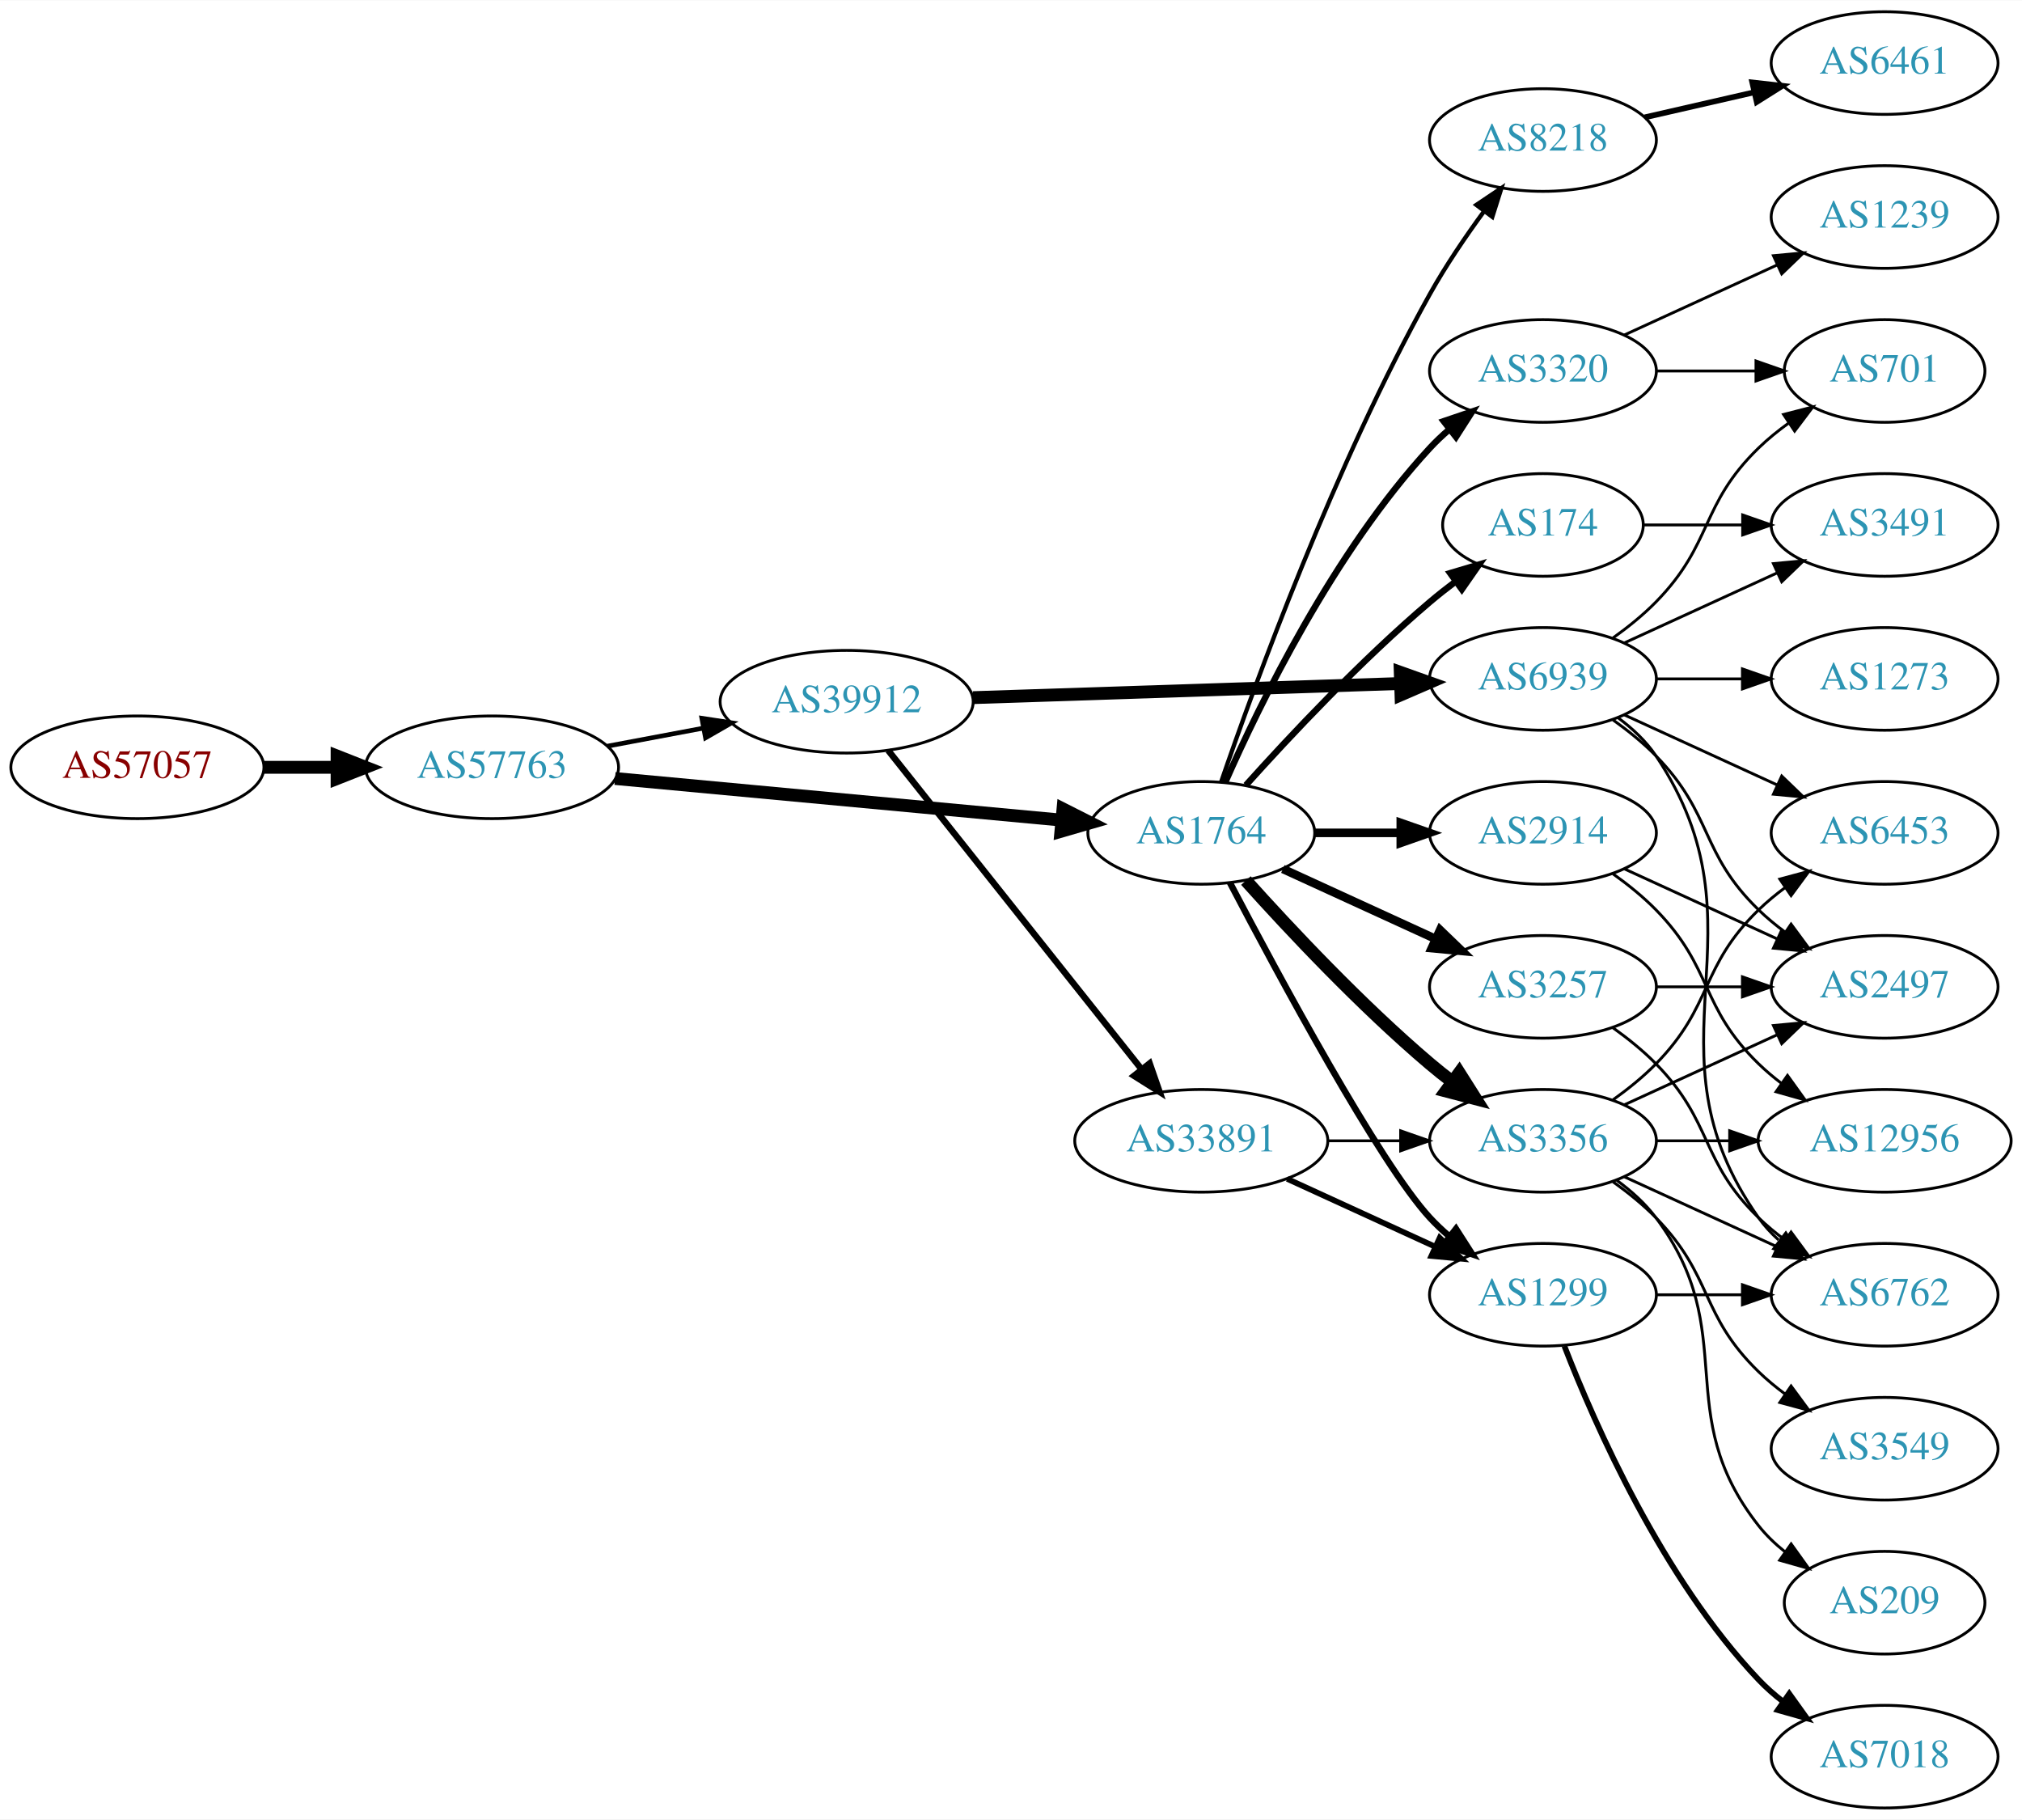
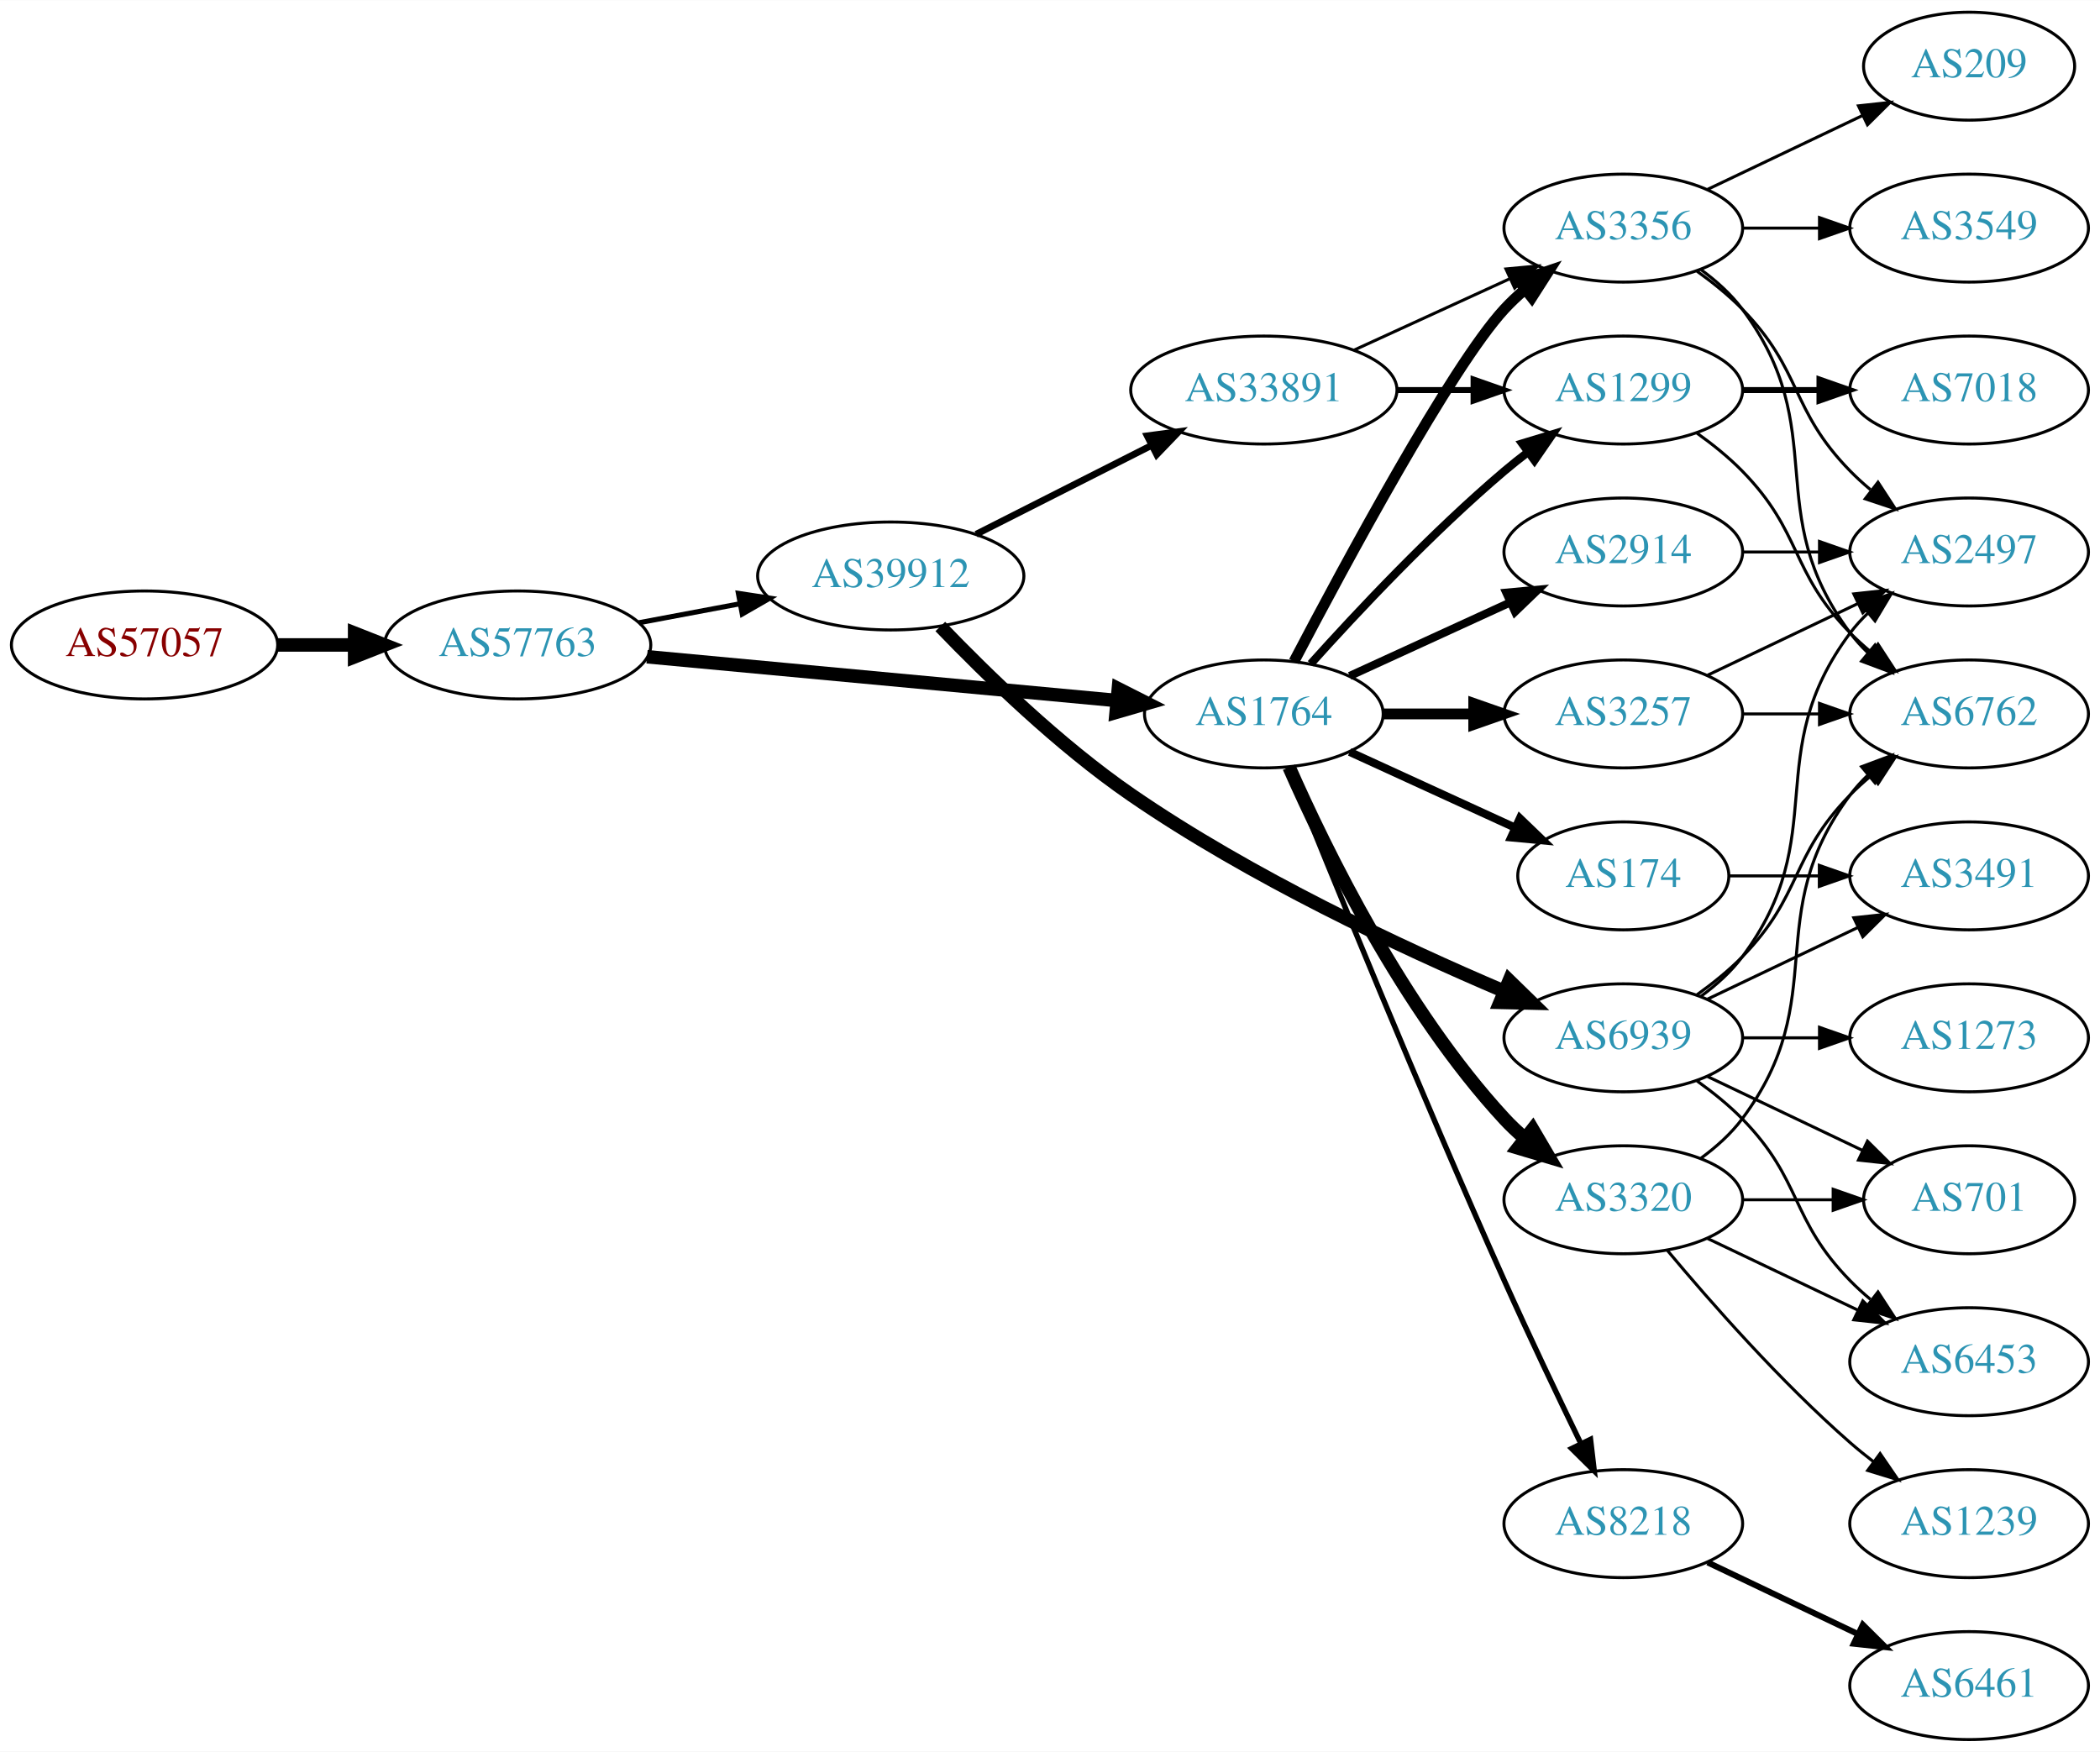
- <svg xmlns="http://www.w3.org/2000/svg" xmlns:xlink="http://www.w3.org/1999/xlink" width="709pt" height="638pt" viewBox="0.00 0.00 709.25 638.00">
-   <g id="graph0" class="graph" transform="scale(1 1) rotate(0) translate(4 634)">
-     <polygon fill="white" stroke="none" points="-4,4 -4,-634 705.254,-634 705.254,4 -4,4" />
+ <svg xmlns="http://www.w3.org/2000/svg" xmlns:xlink="http://www.w3.org/1999/xlink" width="700pt" height="584pt" viewBox="0.00 0.00 700.15 584.00">
+   <g id="graph0" class="graph" transform="scale(1 1) rotate(0) translate(4 580)">
+     <polygon fill="white" stroke="none" points="-4,4 -4,-580 696.155,-580 696.155,4 -4,4" />
    <g id="node1" class="node">
      <g id="a_node1">
        <a xlink:href="/asn/57057" xlink:title="AS57057 ~ AVALON Computersystem Ges.m.b.H. [AT]">
          <ellipse fill="#ffffff" stroke="black" cx="44.196" cy="-365" rx="44.393" ry="18" />
          <text text-anchor="middle" x="44.196" y="-361.3" font-family="Times,serif" font-size="14.00" fill="#880000">AS57057</text>
        </a>
      </g>
    </g>
    <g id="node2" class="node">
      <g id="a_node2">
        <a xlink:href="/asn/57763" xlink:title="AS57763 ~ SelfNet Internet Ges.m.b.H. [AT]">
          <ellipse fill="#ffffff" stroke="black" cx="168.588" cy="-365" rx="44.393" ry="18" />
          <text text-anchor="middle" x="168.588" y="-361.3" font-family="Times,serif" font-size="14.00" fill="#2c94b3">AS57763</text>
        </a>
      </g>
    </g>
    <g id="edge1" class="edge">
      <path fill="none" stroke="black" stroke-width="4.5" d="M88.692,-365C96.898,-365 105.569,-365 114.041,-365" />
      <polygon fill="black" stroke="black" stroke-width="4.5" points="114.233,-368.938 124.233,-365 114.233,-361.063 114.233,-368.938" />
    </g>
    <g id="node3" class="node">
      <g id="a_node3">
        <a xlink:href="/asn/1764" xlink:title="AS1764 ~ NEXTLAYER-AS [AT]">
          <ellipse fill="#ffffff" stroke="black" cx="417.373" cy="-342" rx="39.794" ry="18" />
          <text text-anchor="middle" x="417.373" y="-338.3" font-family="Times,serif" font-size="14.00" fill="#2c94b3">AS1764</text>
        </a>
      </g>
    </g>
    <g id="edge2" class="edge">
      <path fill="none" stroke="black" stroke-width="4.5" d="M211.732,-361.072C255.155,-357.025 322.745,-350.726 368.244,-346.486" />
      <polygon fill="black" stroke="black" stroke-width="4.5" points="368.861,-350.383 378.452,-345.534 368.13,-342.542 368.861,-350.383" />
    </g>
    <g id="node4" class="node">
      <g id="a_node4">
        <a xlink:href="/asn/39912" xlink:title="AS39912 ~ oja.at GmbH [AT]">
          <ellipse fill="#ffffff" stroke="black" cx="292.98" cy="-388" rx="44.393" ry="18" />
          <text text-anchor="middle" x="292.98" y="-384.3" font-family="Times,serif" font-size="14.00" fill="#2c94b3">AS39912</text>
        </a>
      </g>
    </g>
    <g id="edge3" class="edge">
-       <path fill="none" stroke="black" stroke-width="1.62" d="M208.988,-372.404C219.688,-374.415 231.411,-376.618 242.589,-378.718" />
-       <polygon fill="black" stroke="black" stroke-width="1.62" points="242.18,-382.203 252.655,-380.61 243.473,-375.323 242.18,-382.203" />
+       <path fill="none" stroke="black" stroke-width="1.688" d="M208.988,-372.404C219.688,-374.415 231.411,-376.618 242.589,-378.718" />
+       <polygon fill="black" stroke="black" stroke-width="1.688" points="242.18,-382.203 252.655,-380.61 243.473,-375.323 242.18,-382.203" />
    </g>
    <g id="node5" class="node">
      <g id="a_node5">
-         <a xlink:href="/asn/1299" xlink:title="AS1299 ~ Telia Carrier [EU]">
-           <ellipse fill="#ffffff" stroke="black" cx="537.215" cy="-180" rx="39.794" ry="18" />
-           <text text-anchor="middle" x="537.215" y="-176.3" font-family="Times,serif" font-size="14.00" fill="#2c94b3">AS1299</text>
+         <a xlink:href="/asn/174" xlink:title="AS174 ~ Cogent Communications [US]">
+           <ellipse fill="#ffffff" stroke="black" cx="537.215" cy="-288" rx="35.194" ry="18" />
+           <text text-anchor="middle" x="537.215" y="-284.3" font-family="Times,serif" font-size="14.00" fill="#2c94b3">AS174</text>
        </a>
      </g>
    </g>
    <g id="edge4" class="edge">
-       <path fill="none" stroke="black" stroke-width="2.25" d="M427.428,-324.499C444.171,-292.518 479.869,-226.162 497.569,-207 499.599,-204.802 501.838,-202.681 504.184,-200.66" />
-       <polygon fill="black" stroke="black" stroke-width="2.25" points="506.711,-203.126 512.428,-194.206 502.396,-197.614 506.711,-203.126" />
+       <path fill="none" stroke="black" stroke-width="2.7" d="M446.001,-329.339C462.418,-321.817 483.399,-312.202 500.996,-304.139" />
+       <polygon fill="black" stroke="black" stroke-width="2.7" points="502.74,-307.189 510.373,-299.842 499.824,-300.826 502.74,-307.189" />
    </g>
    <g id="node6" class="node">
      <g id="a_node6">
-         <a xlink:href="/asn/3257" xlink:title="AS3257 ~ GTT [DE]">
-           <ellipse fill="#ffffff" stroke="black" cx="537.215" cy="-288" rx="39.794" ry="18" />
-           <text text-anchor="middle" x="537.215" y="-284.3" font-family="Times,serif" font-size="14.00" fill="#2c94b3">AS3257</text>
+         <a xlink:href="/asn/1299" xlink:title="AS1299 ~ Telia Carrier [EU]">
+           <ellipse fill="#ffffff" stroke="black" cx="537.215" cy="-450" rx="39.794" ry="18" />
+           <text text-anchor="middle" x="537.215" y="-446.3" font-family="Times,serif" font-size="14.00" fill="#2c94b3">AS1299</text>
        </a>
      </g>
    </g>
    <g id="edge5" class="edge">
-       <path fill="none" stroke="black" stroke-width="3" d="M446.001,-329.339C461.958,-322.027 482.229,-312.739 499.512,-304.819" />
-       <polygon fill="black" stroke="black" stroke-width="3" points="501.126,-307.929 508.759,-300.581 498.21,-301.565 501.126,-307.929" />
+       <path fill="none" stroke="black" stroke-width="2.7" d="M433.019,-358.725C448.319,-375.765 473.417,-402.523 497.569,-423 500.066,-425.117 502.726,-427.232 505.438,-429.293" />
+       <polygon fill="black" stroke="black" stroke-width="2.7" points="503.474,-432.194 513.614,-435.266 507.604,-426.541 503.474,-432.194" />
    </g>
    <g id="node7" class="node">
      <g id="a_node7">
-         <a xlink:href="/asn/2914" xlink:title="AS2914 ~ NTT America, Inc. [US]">
-           <ellipse fill="#ffffff" stroke="black" cx="537.215" cy="-342" rx="39.794" ry="18" />
-           <text text-anchor="middle" x="537.215" y="-338.3" font-family="Times,serif" font-size="14.00" fill="#2c94b3">AS2914</text>
+         <a xlink:href="/asn/3356" xlink:title="AS3356 ~ Level 3 Parent, LLC [US]">
+           <ellipse fill="#ffffff" stroke="black" cx="537.215" cy="-504" rx="39.794" ry="18" />
+           <text text-anchor="middle" x="537.215" y="-500.3" font-family="Times,serif" font-size="14.00" fill="#2c94b3">AS3356</text>
        </a>
      </g>
    </g>
    <g id="edge6" class="edge">
-       <path fill="none" stroke="black" stroke-width="3" d="M457.285,-342C466.839,-342 477.188,-342 487.151,-342" />
-       <polygon fill="black" stroke="black" stroke-width="3" points="487.343,-345.5 497.343,-342 487.343,-338.5 487.343,-345.5" />
+       <path fill="none" stroke="black" stroke-width="3.6" d="M427.428,-359.501C444.171,-391.482 479.869,-457.838 497.569,-477 499.599,-479.198 501.838,-481.319 504.184,-483.34" />
+       <polygon fill="black" stroke="black" stroke-width="3.6" points="502.396,-486.386 512.428,-489.794 506.711,-480.874 502.396,-486.386" />
    </g>
    <g id="node8" class="node">
      <g id="a_node8">
-         <a xlink:href="/asn/3356" xlink:title="AS3356 ~ Level 3 Parent, LLC [US]">
-           <ellipse fill="#ffffff" stroke="black" cx="537.215" cy="-234" rx="39.794" ry="18" />
-           <text text-anchor="middle" x="537.215" y="-230.3" font-family="Times,serif" font-size="14.00" fill="#2c94b3">AS3356</text>
+         <a xlink:href="/asn/3320" xlink:title="AS3320 ~ DTAG [DE]">
+           <ellipse fill="#ffffff" stroke="black" cx="537.215" cy="-180" rx="39.794" ry="18" />
+           <text text-anchor="middle" x="537.215" y="-176.3" font-family="Times,serif" font-size="14.00" fill="#2c94b3">AS3320</text>
        </a>
      </g>
    </g>
    <g id="edge7" class="edge">
-       <path fill="none" stroke="black" stroke-width="4.5" d="M433.019,-325.275C448.319,-308.235 473.417,-281.477 497.569,-261 500.066,-258.883 502.726,-256.768 505.438,-254.707" />
-       <polygon fill="black" stroke="black" stroke-width="4.5" points="507.862,-257.812 513.614,-248.734 503.216,-251.453 507.862,-257.812" />
+       <path fill="none" stroke="black" stroke-width="4.5" d="M425.788,-324.239C437.857,-296.817 463.828,-243.527 497.569,-207 499.599,-204.802 501.838,-202.681 504.184,-200.66" />
+       <polygon fill="black" stroke="black" stroke-width="4.5" points="506.981,-203.471 512.428,-194.206 502.127,-197.27 506.981,-203.471" />
    </g>
    <g id="node9" class="node">
      <g id="a_node9">
-         <a xlink:href="/asn/3320" xlink:title="AS3320 ~ DTAG [DE]">
-           <ellipse fill="#ffffff" stroke="black" cx="537.215" cy="-504" rx="39.794" ry="18" />
-           <text text-anchor="middle" x="537.215" y="-500.3" font-family="Times,serif" font-size="14.00" fill="#2c94b3">AS3320</text>
+         <a xlink:href="/asn/3257" xlink:title="AS3257 ~ GTT [DE]">
+           <ellipse fill="#ffffff" stroke="black" cx="537.215" cy="-342" rx="39.794" ry="18" />
+           <text text-anchor="middle" x="537.215" y="-338.3" font-family="Times,serif" font-size="14.00" fill="#2c94b3">AS3257</text>
        </a>
      </g>
    </g>
    <g id="edge8" class="edge">
-       <path fill="none" stroke="black" stroke-width="2.25" d="M425.788,-359.761C437.857,-387.183 463.828,-440.473 497.569,-477 499.599,-479.198 501.838,-481.319 504.184,-483.34" />
-       <polygon fill="black" stroke="black" stroke-width="2.25" points="502.396,-486.386 512.428,-489.794 506.711,-480.874 502.396,-486.386" />
+       <path fill="none" stroke="black" stroke-width="3.6" d="M457.285,-342C466.839,-342 477.188,-342 487.151,-342" />
+       <polygon fill="black" stroke="black" stroke-width="3.6" points="487.343,-345.5 497.343,-342 487.343,-338.5 487.343,-345.5" />
    </g>
    <g id="node10" class="node">
      <g id="a_node10">
        <a xlink:href="/asn/8218" xlink:title="AS8218 ~ legacy Neotelecoms [FR]">
-           <ellipse fill="#ffffff" stroke="black" cx="537.215" cy="-585" rx="39.794" ry="18" />
-           <text text-anchor="middle" x="537.215" y="-581.3" font-family="Times,serif" font-size="14.00" fill="#2c94b3">AS8218</text>
+           <ellipse fill="#ffffff" stroke="black" cx="537.215" cy="-72" rx="39.794" ry="18" />
+           <text text-anchor="middle" x="537.215" y="-68.3" font-family="Times,serif" font-size="14.00" fill="#2c94b3">AS8218</text>
        </a>
      </g>
    </g>
    <g id="edge9" class="edge">
-       <path fill="none" stroke="black" stroke-width="1.5" d="M424.322,-359.811C436.088,-394.066 464.11,-471.041 497.569,-531 503.103,-540.918 510.101,-551.199 516.617,-560.096" />
-       <polygon fill="black" stroke="black" stroke-width="1.5" points="513.852,-562.244 522.652,-568.144 519.453,-558.044 513.852,-562.244" />
+       <path fill="none" stroke="black" stroke-width="1.8" d="M425.513,-324.158C439.064,-290.484 469.654,-215.343 497.569,-153 505.742,-134.746 515.435,-114.434 523.069,-98.716" />
+       <polygon fill="black" stroke="black" stroke-width="1.8" points="526.285,-100.105 527.524,-89.583 519.994,-97.036 526.285,-100.105" />
    </g>
    <g id="node11" class="node">
      <g id="a_node11">
-         <a xlink:href="/asn/174" xlink:title="AS174 ~ Cogent Communications [US]">
-           <ellipse fill="#ffffff" stroke="black" cx="537.215" cy="-450" rx="35.194" ry="18" />
-           <text text-anchor="middle" x="537.215" y="-446.3" font-family="Times,serif" font-size="14.00" fill="#2c94b3">AS174</text>
+         <a xlink:href="/asn/2914" xlink:title="AS2914 ~ NTT America, Inc. [US]">
+           <ellipse fill="#ffffff" stroke="black" cx="537.215" cy="-396" rx="39.794" ry="18" />
+           <text text-anchor="middle" x="537.215" y="-392.3" font-family="Times,serif" font-size="14.00" fill="#2c94b3">AS2914</text>
        </a>
      </g>
    </g>
    <g id="edge10" class="edge">
-       <path fill="none" stroke="black" stroke-width="2.25" d="M433.019,-358.725C448.319,-375.765 473.417,-402.523 497.569,-423 500.421,-425.418 503.486,-427.833 506.597,-430.169" />
-       <polygon fill="black" stroke="black" stroke-width="2.25" points="504.67,-433.095 514.825,-436.116 508.77,-427.422 504.67,-433.095" />
+       <path fill="none" stroke="black" stroke-width="2.7" d="M446.001,-354.661C461.958,-361.973 482.229,-371.261 499.512,-379.181" />
+       <polygon fill="black" stroke="black" stroke-width="2.7" points="498.21,-382.435 508.759,-383.419 501.126,-376.071 498.21,-382.435" />
+     </g>
+     <g id="node22" class="node">
+       <g id="a_node22">
+         <a xlink:href="/asn/6939" xlink:title="AS6939 ~ Hurricane Electric LLC [US]">
+           <ellipse fill="#ffffff" stroke="black" cx="537.215" cy="-234" rx="39.794" ry="18" />
+           <text text-anchor="middle" x="537.215" y="-230.3" font-family="Times,serif" font-size="14.00" fill="#2c94b3">AS6939</text>
+         </a>
+       </g>
+     </g>
+     <g id="edge26" class="edge">
+       <path fill="none" stroke="black" stroke-width="4.5" d="M309.502,-371.161C324.687,-355.332 348.995,-331.647 373.176,-315 412.865,-287.678 463.103,-264.172 497.25,-249.626" />
+       <polygon fill="black" stroke="black" stroke-width="4.5" points="499.173,-253.089 506.867,-245.585 496.122,-245.829 499.173,-253.089" />
    </g>
    <g id="node23" class="node">
      <g id="a_node23">
-         <a xlink:href="/asn/6939" xlink:title="AS6939 ~ Hurricane Electric LLC [US]">
-           <ellipse fill="#ffffff" stroke="black" cx="537.215" cy="-396" rx="39.794" ry="18" />
-           <text text-anchor="middle" x="537.215" y="-392.3" font-family="Times,serif" font-size="14.00" fill="#2c94b3">AS6939</text>
+         <a xlink:href="/asn/33891" xlink:title="AS33891 ~ CORE-BACKBONE GMBH GLOBAL NETWORK [DE]">
+           <ellipse fill="#ffffff" stroke="black" cx="417.373" cy="-450" rx="44.393" ry="18" />
+           <text text-anchor="middle" x="417.373" y="-446.3" font-family="Times,serif" font-size="14.00" fill="#2c94b3">AS33891</text>
        </a>
      </g>
    </g>
    <g id="edge27" class="edge">
-       <path fill="none" stroke="black" stroke-width="4.5" d="M337.287,-389.43C379.366,-390.82 443.174,-392.927 487.119,-394.379" />
-       <polygon fill="black" stroke="black" stroke-width="4.5" points="487.159,-398.319 497.283,-394.714 487.419,-390.449 487.159,-398.319" />
-     </g>
-     <g id="node24" class="node">
-       <g id="a_node24">
-         <a xlink:href="/asn/33891" xlink:title="AS33891 ~ CORE-BACKBONE GMBH GLOBAL NETWORK [DE]">
-           <ellipse fill="#ffffff" stroke="black" cx="417.373" cy="-234" rx="44.393" ry="18" />
-           <text text-anchor="middle" x="417.373" y="-230.3" font-family="Times,serif" font-size="14.00" fill="#2c94b3">AS33891</text>
-         </a>
-       </g>
-     </g>
-     <g id="edge28" class="edge">
-       <path fill="none" stroke="black" stroke-width="2.25" d="M307.546,-370.931C329.143,-343.757 371.451,-290.523 396.478,-259.033" />
-       <polygon fill="black" stroke="black" stroke-width="2.25" points="399.264,-261.152 402.746,-251.146 393.784,-256.797 399.264,-261.152" />
+       <path fill="none" stroke="black" stroke-width="2.25" d="M321.448,-401.914C338.691,-410.649 361.131,-422.016 379.863,-431.505" />
+       <polygon fill="black" stroke="black" stroke-width="2.25" points="378.495,-434.736 388.997,-436.132 381.658,-428.491 378.495,-434.736" />
+     </g>
+     <g id="node21" class="node">
+       <g id="a_node21">
+         <a xlink:href="/asn/3491" xlink:title="AS3491 ~ PCCW Global, Inc. [US]">
+           <ellipse fill="#ffffff" stroke="black" cx="652.508" cy="-288" rx="39.794" ry="18" />
+           <text text-anchor="middle" x="652.508" y="-284.3" font-family="Times,serif" font-size="14.00" fill="#2c94b3">AS3491</text>
+         </a>
+       </g>
+     </g>
+     <g id="edge24" class="edge">
+       <path fill="none" stroke="black" d="M572.514,-288C581.891,-288 592.242,-288 602.276,-288" />
+       <polygon fill="black" stroke="black" points="602.565,-291.5 612.565,-288 602.565,-284.5 602.565,-291.5" />
    </g>
    <g id="node12" class="node">
      <g id="a_node12">
-         <a xlink:href="/asn/6762" xlink:title="AS6762 ~ TELECOM ITALIA SPARKLE S.p.A. [IT]">
-           <ellipse fill="#ffffff" stroke="black" cx="657.058" cy="-180" rx="39.794" ry="18" />
-           <text text-anchor="middle" x="657.058" y="-176.3" font-family="Times,serif" font-size="14.00" fill="#2c94b3">AS6762</text>
+         <a xlink:href="/asn/7018" xlink:title="AS7018 ~ AT&amp;T Services, Inc. [US]">
+           <ellipse fill="#ffffff" stroke="black" cx="652.508" cy="-450" rx="39.794" ry="18" />
+           <text text-anchor="middle" x="652.508" y="-446.3" font-family="Times,serif" font-size="14.00" fill="#2c94b3">AS7018</text>
        </a>
      </g>
    </g>
    <g id="edge11" class="edge">
-       <path fill="none" stroke="black" d="M577.128,-180C586.681,-180 597.031,-180 606.993,-180" />
-       <polygon fill="black" stroke="black" points="607.186,-183.5 617.186,-180 607.186,-176.5 607.186,-183.5" />
+       <path fill="none" stroke="black" stroke-width="2" d="M576.887,-450C585.09,-450 593.854,-450 602.386,-450" />
+       <polygon fill="black" stroke="black" stroke-width="2" points="602.626,-453.5 612.626,-450 602.626,-446.5 602.626,-453.5" />
    </g>
    <g id="node13" class="node">
      <g id="a_node13">
-         <a xlink:href="/asn/7018" xlink:title="AS7018 ~ AT&amp;T Services, Inc. [US]">
-           <ellipse fill="#ffffff" stroke="black" cx="657.058" cy="-18" rx="39.794" ry="18" />
-           <text text-anchor="middle" x="657.058" y="-14.3" font-family="Times,serif" font-size="14.00" fill="#2c94b3">AS7018</text>
+         <a xlink:href="/asn/6762" xlink:title="AS6762 ~ TELECOM ITALIA SPARKLE S.p.A. [IT]">
+           <ellipse fill="#ffffff" stroke="black" cx="652.508" cy="-342" rx="39.794" ry="18" />
+           <text text-anchor="middle" x="652.508" y="-338.3" font-family="Times,serif" font-size="14.00" fill="#2c94b3">AS6762</text>
        </a>
      </g>
    </g>
    <g id="edge12" class="edge">
-       <path fill="none" stroke="black" stroke-width="2" d="M544.738,-162.006C555.489,-134.272 579.146,-80.571 612.862,-45 615.447,-42.272 618.365,-39.706 621.433,-37.323" />
-       <polygon fill="black" stroke="black" stroke-width="2" points="623.612,-40.069 629.782,-31.457 619.587,-34.342 623.612,-40.069" />
-     </g>
-     <g id="edge13" class="edge">
-       <path fill="none" stroke="black" d="M561.809,-273.611C567.065,-269.852 572.397,-265.563 576.862,-261 597.034,-240.383 592.168,-227.094 612.862,-207 615.707,-204.237 618.881,-201.614 622.181,-199.166" />
-       <polygon fill="black" stroke="black" points="624.246,-201.994 630.529,-193.462 620.297,-196.214 624.246,-201.994" />
+       <path fill="none" stroke="black" d="M561.809,-435.611C567.065,-431.852 572.397,-427.563 576.862,-423 597.034,-402.383 592.689,-389.617 612.862,-369 614.954,-366.861 617.238,-364.782 619.615,-362.79" />
+       <polygon fill="black" stroke="black" points="622.133,-365.268 627.914,-356.389 617.858,-359.725 622.133,-365.268" />
+     </g>
+     <g id="edge20" class="edge">
+       <path fill="none" stroke="black" d="M563.146,-490.118C568.222,-486.389 573.14,-481.984 576.862,-477 607.133,-436.458 582.59,-409.542 612.862,-369 614.606,-366.664 616.613,-364.455 618.777,-362.383" />
+       <polygon fill="black" stroke="black" points="621.136,-364.973 626.577,-355.882 616.655,-359.595 621.136,-364.973" />
+     </g>
+     <g id="node17" class="node">
+       <g id="a_node17">
+         <a xlink:href="/asn/2497" xlink:title="AS2497 ~ Internet Initiative Japan Inc. [JP]">
+           <ellipse fill="#ffffff" stroke="black" cx="652.508" cy="-396" rx="39.794" ry="18" />
+           <text text-anchor="middle" x="652.508" y="-392.3" font-family="Times,serif" font-size="14.00" fill="#2c94b3">AS2497</text>
+         </a>
+       </g>
+     </g>
+     <g id="edge22" class="edge">
+       <path fill="none" stroke="black" d="M561.809,-489.611C567.065,-485.852 572.397,-481.563 576.862,-477 597.034,-456.383 592.689,-443.617 612.862,-423 614.954,-420.861 617.238,-418.782 619.615,-416.79" />
+       <polygon fill="black" stroke="black" points="622.133,-419.268 627.914,-410.389 617.858,-413.725 622.133,-419.268" />
+     </g>
+     <g id="node19" class="node">
+       <g id="a_node19">
+         <a xlink:href="/asn/3549" xlink:title="AS3549 ~ Level 3 Parent, LLC [US]">
+           <ellipse fill="#ffffff" stroke="black" cx="652.508" cy="-504" rx="39.794" ry="18" />
+           <text text-anchor="middle" x="652.508" y="-500.3" font-family="Times,serif" font-size="14.00" fill="#2c94b3">AS3549</text>
+         </a>
+       </g>
+     </g>
+     <g id="edge21" class="edge">
+       <path fill="none" stroke="black" d="M576.887,-504C585.09,-504 593.854,-504 602.386,-504" />
+       <polygon fill="black" stroke="black" points="602.626,-507.5 612.626,-504 602.626,-500.5 602.626,-507.5" />
+     </g>
+     <g id="node20" class="node">
+       <g id="a_node20">
+         <a xlink:href="/asn/209" xlink:title="AS209 ~ CenturyLink Communications, LLC [US]">
+           <ellipse fill="#ffffff" stroke="black" cx="652.508" cy="-558" rx="35.194" ry="18" />
+           <text text-anchor="middle" x="652.508" y="-554.3" font-family="Times,serif" font-size="14.00" fill="#2c94b3">AS209</text>
+         </a>
+       </g>
+     </g>
+     <g id="edge23" class="edge">
+       <path fill="none" stroke="black" d="M565.352,-516.934C580.783,-524.29 600.269,-533.577 616.804,-541.459" />
+       <polygon fill="black" stroke="black" points="615.613,-544.768 626.146,-545.911 618.625,-538.449 615.613,-544.768" />
+     </g>
+     <g id="edge16" class="edge">
+       <path fill="none" stroke="black" d="M563.146,-193.882C568.222,-197.611 573.14,-202.016 576.862,-207 607.133,-247.542 582.59,-274.458 612.862,-315 614.606,-317.336 616.613,-319.545 618.777,-321.617" />
+       <polygon fill="black" stroke="black" points="616.655,-324.405 626.577,-328.118 621.136,-319.027 616.655,-324.405" />
    </g>
    <g id="node14" class="node">
      <g id="a_node14">
-         <a xlink:href="/asn/2497" xlink:title="AS2497 ~ Internet Initiative Japan Inc. [JP]">
-           <ellipse fill="#ffffff" stroke="black" cx="657.058" cy="-288" rx="39.794" ry="18" />
-           <text text-anchor="middle" x="657.058" y="-284.3" font-family="Times,serif" font-size="14.00" fill="#2c94b3">AS2497</text>
-         </a>
-       </g>
-     </g>
-     <g id="edge14" class="edge">
-       <path fill="none" stroke="black" d="M577.128,-288C586.681,-288 597.031,-288 606.993,-288" />
-       <polygon fill="black" stroke="black" points="607.186,-291.5 617.186,-288 607.186,-284.5 607.186,-291.5" />
-     </g>
-     <g id="edge16" class="edge">
-       <path fill="none" stroke="black" d="M565.844,-329.339C581.801,-322.027 602.072,-312.739 619.354,-304.819" />
-       <polygon fill="black" stroke="black" points="620.969,-307.929 628.602,-300.581 618.053,-301.565 620.969,-307.929" />
+         <a xlink:href="/asn/1239" xlink:title="AS1239 ~ Sprint [US]">
+           <ellipse fill="#ffffff" stroke="black" cx="652.508" cy="-72" rx="39.794" ry="18" />
+           <text text-anchor="middle" x="652.508" y="-68.3" font-family="Times,serif" font-size="14.00" fill="#2c94b3">AS1239</text>
+         </a>
+       </g>
+     </g>
+     <g id="edge13" class="edge">
+       <path fill="none" stroke="black" d="M551.845,-163.183C566.128,-146.071 589.674,-119.255 612.862,-99 615.327,-96.846 617.966,-94.706 620.663,-92.628" />
+       <polygon fill="black" stroke="black" points="622.836,-95.375 628.817,-86.63 618.688,-89.736 622.836,-95.375" />
    </g>
    <g id="node15" class="node">
      <g id="a_node15">
-         <a xlink:href="/asn/12956" xlink:title="AS12956 ~ TELXIUS [ES]">
-           <ellipse fill="#ffffff" stroke="black" cx="657.058" cy="-234" rx="44.393" ry="18" />
-           <text text-anchor="middle" x="657.058" y="-230.3" font-family="Times,serif" font-size="14.00" fill="#2c94b3">AS12956</text>
-         </a>
-       </g>
-     </g>
-     <g id="edge15" class="edge">
-       <path fill="none" stroke="black" d="M561.809,-327.611C567.065,-323.852 572.397,-319.563 576.862,-315 597.034,-294.383 592.168,-281.094 612.862,-261 615.348,-258.586 618.085,-256.278 620.938,-254.1" />
-       <polygon fill="black" stroke="black" points="622.993,-256.934 629.174,-248.329 618.976,-251.202 622.993,-256.934" />
-     </g>
-     <g id="edge21" class="edge">
-       <path fill="none" stroke="black" d="M565.844,-221.339C581.801,-214.027 602.072,-204.739 619.354,-196.819" />
-       <polygon fill="black" stroke="black" points="620.969,-199.929 628.602,-192.581 618.053,-193.565 620.969,-199.929" />
-     </g>
-     <g id="edge20" class="edge">
-       <path fill="none" stroke="black" d="M565.844,-246.661C581.801,-253.973 602.072,-263.261 619.354,-271.181" />
-       <polygon fill="black" stroke="black" points="618.053,-274.435 628.602,-275.419 620.969,-268.071 618.053,-274.435" />
-     </g>
-     <g id="edge18" class="edge">
-       <path fill="none" stroke="black" d="M577.128,-234C585.23,-234 593.906,-234 602.432,-234" />
-       <polygon fill="black" stroke="black" points="602.71,-237.5 612.71,-234 602.709,-230.5 602.71,-237.5" />
+         <a xlink:href="/asn/701" xlink:title="AS701 ~ UUNET [US]">
+           <ellipse fill="#ffffff" stroke="black" cx="652.508" cy="-180" rx="35.194" ry="18" />
+           <text text-anchor="middle" x="652.508" y="-176.3" font-family="Times,serif" font-size="14.00" fill="#2c94b3">AS701</text>
+         </a>
+       </g>
+     </g>
+     <g id="edge14" class="edge">
+       <path fill="none" stroke="black" d="M576.887,-180C586.593,-180 597.083,-180 607.046,-180" />
+       <polygon fill="black" stroke="black" points="607.183,-183.5 617.183,-180 607.183,-176.5 607.183,-183.5" />
    </g>
    <g id="node16" class="node">
      <g id="a_node16">
        <a xlink:href="/asn/6453" xlink:title="AS6453 ~ TATA COMMUNICATIONS (AMERICA) INC [US]">
-           <ellipse fill="#ffffff" stroke="black" cx="657.058" cy="-342" rx="39.794" ry="18" />
-           <text text-anchor="middle" x="657.058" y="-338.3" font-family="Times,serif" font-size="14.00" fill="#2c94b3">AS6453</text>
-         </a>
-       </g>
+           <ellipse fill="#ffffff" stroke="black" cx="652.508" cy="-126" rx="39.794" ry="18" />
+           <text text-anchor="middle" x="652.508" y="-122.3" font-family="Times,serif" font-size="14.00" fill="#2c94b3">AS6453</text>
+         </a>
+       </g>
+     </g>
+     <g id="edge15" class="edge">
+       <path fill="none" stroke="black" d="M565.352,-167.066C580.346,-159.919 599.167,-150.948 615.39,-143.215" />
+       <polygon fill="black" stroke="black" points="617.072,-146.291 624.593,-138.829 614.06,-139.972 617.072,-146.291" />
    </g>
    <g id="edge17" class="edge">
-       <path fill="none" stroke="black" d="M561.809,-248.389C567.065,-252.148 572.397,-256.437 576.862,-261 597.034,-281.617 592.168,-294.906 612.862,-315 615.707,-317.763 618.881,-320.386 622.181,-322.834" />
-       <polygon fill="black" stroke="black" points="620.297,-325.786 630.529,-328.538 624.246,-320.006 620.297,-325.786" />
-     </g>
-     <g id="node17" class="node">
-       <g id="a_node17">
-         <a xlink:href="/asn/3549" xlink:title="AS3549 ~ Level 3 Parent, LLC [US]">
-           <ellipse fill="#ffffff" stroke="black" cx="657.058" cy="-126" rx="39.794" ry="18" />
-           <text text-anchor="middle" x="657.058" y="-122.3" font-family="Times,serif" font-size="14.00" fill="#2c94b3">AS3549</text>
-         </a>
-       </g>
-     </g>
-     <g id="edge19" class="edge">
-       <path fill="none" stroke="black" d="M561.809,-219.611C567.065,-215.852 572.397,-211.563 576.862,-207 597.034,-186.383 592.168,-173.094 612.862,-153 615.707,-150.237 618.881,-147.614 622.181,-145.166" />
-       <polygon fill="black" stroke="black" points="624.246,-147.994 630.529,-139.462 620.297,-142.214 624.246,-147.994" />
+       <path fill="none" stroke="black" d="M576.887,-342C585.09,-342 593.854,-342 602.386,-342" />
+       <polygon fill="black" stroke="black" points="602.626,-345.5 612.626,-342 602.626,-338.5 602.626,-345.5" />
+     </g>
+     <g id="edge18" class="edge">
+       <path fill="none" stroke="black" d="M565.352,-354.934C580.346,-362.081 599.167,-371.052 615.39,-378.785" />
+       <polygon fill="black" stroke="black" points="614.06,-382.028 624.593,-383.171 617.072,-375.709 614.06,-382.028" />
    </g>
    <g id="node18" class="node">
      <g id="a_node18">
-         <a xlink:href="/asn/209" xlink:title="AS209 ~ CenturyLink Communications, LLC [US]">
-           <ellipse fill="#ffffff" stroke="black" cx="657.058" cy="-72" rx="35.194" ry="18" />
-           <text text-anchor="middle" x="657.058" y="-68.3" font-family="Times,serif" font-size="14.00" fill="#2c94b3">AS209</text>
-         </a>
-       </g>
-     </g>
-     <g id="edge22" class="edge">
-       <path fill="none" stroke="black" d="M563.146,-220.118C568.222,-216.389 573.14,-211.984 576.862,-207 607.133,-166.458 581.563,-138.754 612.862,-99 615.508,-95.639 618.697,-92.584 622.128,-89.839" />
-       <polygon fill="black" stroke="black" points="624.266,-92.614 630.435,-84 620.241,-86.887 624.266,-92.614" />
-     </g>
-     <g id="node19" class="node">
-       <g id="a_node19">
-         <a xlink:href="/asn/1239" xlink:title="AS1239 ~ Sprint [US]">
-           <ellipse fill="#ffffff" stroke="black" cx="657.058" cy="-558" rx="39.794" ry="18" />
-           <text text-anchor="middle" x="657.058" y="-554.3" font-family="Times,serif" font-size="14.00" fill="#2c94b3">AS1239</text>
-         </a>
-       </g>
-     </g>
-     <g id="edge23" class="edge">
-       <path fill="none" stroke="black" d="M565.844,-516.661C581.801,-523.973 602.072,-533.261 619.354,-541.181" />
-       <polygon fill="black" stroke="black" points="618.053,-544.435 628.602,-545.419 620.969,-538.071 618.053,-544.435" />
-     </g>
-     <g id="node20" class="node">
-       <g id="a_node20">
-         <a xlink:href="/asn/701" xlink:title="AS701 ~ UUNET [US]">
-           <ellipse fill="#ffffff" stroke="black" cx="657.058" cy="-504" rx="35.194" ry="18" />
-           <text text-anchor="middle" x="657.058" y="-500.3" font-family="Times,serif" font-size="14.00" fill="#2c94b3">AS701</text>
-         </a>
-       </g>
-     </g>
-     <g id="edge24" class="edge">
-       <path fill="none" stroke="black" d="M577.128,-504C588.215,-504 600.374,-504 611.756,-504" />
-       <polygon fill="black" stroke="black" points="611.938,-507.5 621.938,-504 611.938,-500.5 611.938,-507.5" />
-     </g>
-     <g id="node21" class="node">
-       <g id="a_node21">
        <a xlink:href="/asn/6461" xlink:title="AS6461 ~ Zayo Bandwidth [US]">
-           <ellipse fill="#ffffff" stroke="black" cx="657.058" cy="-612" rx="39.794" ry="18" />
-           <text text-anchor="middle" x="657.058" y="-608.3" font-family="Times,serif" font-size="14.00" fill="#2c94b3">AS6461</text>
-         </a>
-       </g>
+           <ellipse fill="#ffffff" stroke="black" cx="652.508" cy="-18" rx="39.794" ry="18" />
+           <text text-anchor="middle" x="652.508" y="-14.3" font-family="Times,serif" font-size="14.00" fill="#2c94b3">AS6461</text>
+         </a>
+       </g>
+     </g>
+     <g id="edge19" class="edge">
+       <path fill="none" stroke="black" stroke-width="2" d="M565.352,-59.066C580.346,-51.919 599.167,-42.948 615.39,-35.215" />
+       <polygon fill="black" stroke="black" stroke-width="2" points="617.072,-38.291 624.593,-30.829 614.06,-31.972 617.072,-38.291" />
    </g>
    <g id="edge25" class="edge">
-       <path fill="none" stroke="black" stroke-width="2" d="M572.934,-592.955C584.934,-595.704 598.555,-598.825 611.248,-601.733" />
-       <polygon fill="black" stroke="black" stroke-width="2" points="610.65,-605.187 621.179,-604.009 612.214,-598.364 610.65,-605.187" />
-     </g>
-     <g id="node22" class="node">
-       <g id="a_node22">
-         <a xlink:href="/asn/3491" xlink:title="AS3491 ~ PCCW Global, Inc. [US]">
-           <ellipse fill="#ffffff" stroke="black" cx="657.058" cy="-450" rx="39.794" ry="18" />
-           <text text-anchor="middle" x="657.058" y="-446.3" font-family="Times,serif" font-size="14.00" fill="#2c94b3">AS3491</text>
-         </a>
-       </g>
-     </g>
-     <g id="edge26" class="edge">
-       <path fill="none" stroke="black" d="M572.617,-450C583.441,-450 595.608,-450 607.235,-450" />
-       <polygon fill="black" stroke="black" points="607.266,-453.5 617.266,-450 607.266,-446.5 607.266,-453.5" />
+       <path fill="none" stroke="black" d="M576.887,-396C585.09,-396 593.854,-396 602.386,-396" />
+       <polygon fill="black" stroke="black" points="602.626,-399.5 612.626,-396 602.626,-392.5 602.626,-399.5" />
+     </g>
+     <g id="edge29" class="edge">
+       <path fill="none" stroke="black" d="M561.809,-248.389C567.065,-252.148 572.397,-256.437 576.862,-261 597.034,-281.617 592.689,-294.383 612.862,-315 614.954,-317.139 617.238,-319.218 619.615,-321.21" />
+       <polygon fill="black" stroke="black" points="617.858,-324.275 627.914,-327.611 622.133,-318.732 617.858,-324.275" />
    </g>
    <g id="edge32" class="edge">
-       <path fill="none" stroke="black" d="M563.534,-382.393C568.59,-378.649 573.402,-374.169 576.862,-369 617.886,-307.706 570.282,-267.225 612.862,-207 614.853,-204.184 617.24,-201.599 619.856,-199.24" />
-       <polygon fill="black" stroke="black" points="622.408,-201.694 628.224,-192.838 618.155,-196.135 622.408,-201.694" />
+       <path fill="none" stroke="black" d="M565.352,-221.066C580.783,-213.71 600.269,-204.423 616.804,-196.541" />
+       <polygon fill="black" stroke="black" points="618.625,-199.551 626.146,-192.089 615.613,-193.232 618.625,-199.551" />
+     </g>
+     <g id="edge33" class="edge">
+       <path fill="none" stroke="black" d="M561.809,-219.611C567.065,-215.852 572.397,-211.563 576.862,-207 597.034,-186.383 592.689,-173.617 612.862,-153 614.954,-150.861 617.238,-148.782 619.615,-146.79" />
+       <polygon fill="black" stroke="black" points="622.133,-149.268 627.914,-140.389 617.858,-143.725 622.133,-149.268" />
+     </g>
+     <g id="edge30" class="edge">
+       <path fill="none" stroke="black" d="M563.146,-247.882C568.222,-251.611 573.14,-256.016 576.862,-261 607.133,-301.542 582.59,-328.458 612.862,-369 614.606,-371.336 616.613,-373.545 618.777,-375.617" />
+       <polygon fill="black" stroke="black" points="616.655,-378.405 626.577,-382.118 621.136,-373.027 616.655,-378.405" />
+     </g>
+     <g id="edge31" class="edge">
+       <path fill="none" stroke="black" d="M565.352,-246.934C580.346,-254.081 599.167,-263.052 615.39,-270.785" />
+       <polygon fill="black" stroke="black" points="614.06,-274.028 624.593,-275.171 617.072,-267.709 614.06,-274.028" />
+     </g>
+     <g id="node24" class="node">
+       <g id="a_node24">
+         <a xlink:href="/asn/1273" xlink:title="AS1273 ~ Vodafone Group PLC [EU]">
+           <ellipse fill="#ffffff" stroke="black" cx="652.508" cy="-234" rx="39.794" ry="18" />
+           <text text-anchor="middle" x="652.508" y="-230.3" font-family="Times,serif" font-size="14.00" fill="#2c94b3">AS1273</text>
+         </a>
+       </g>
+     </g>
+     <g id="edge28" class="edge">
+       <path fill="none" stroke="black" d="M576.887,-234C585.09,-234 593.854,-234 602.386,-234" />
+       <polygon fill="black" stroke="black" points="602.626,-237.5 612.626,-234 602.626,-230.5 602.626,-237.5" />
    </g>
    <g id="edge34" class="edge">
-       <path fill="none" stroke="black" d="M561.809,-381.611C567.065,-377.852 572.397,-373.563 576.862,-369 597.034,-348.383 592.168,-335.094 612.862,-315 615.707,-312.237 618.881,-309.614 622.181,-307.166" />
-       <polygon fill="black" stroke="black" points="624.246,-309.994 630.529,-301.462 620.297,-304.214 624.246,-309.994" />
-     </g>
-     <g id="edge33" class="edge">
-       <path fill="none" stroke="black" d="M565.844,-383.339C581.801,-376.027 602.072,-366.739 619.354,-358.819" />
-       <polygon fill="black" stroke="black" points="620.969,-361.929 628.602,-354.581 618.053,-355.565 620.969,-361.929" />
-     </g>
-     <g id="edge30" class="edge">
-       <path fill="none" stroke="black" d="M561.809,-410.389C567.065,-414.148 572.397,-418.437 576.862,-423 597.034,-443.617 592.168,-456.906 612.862,-477 616.089,-480.134 619.74,-483.089 623.519,-485.812" />
-       <polygon fill="black" stroke="black" points="621.616,-488.75 631.879,-491.383 625.497,-482.925 621.616,-488.75" />
-     </g>
-     <g id="edge31" class="edge">
-       <path fill="none" stroke="black" d="M565.844,-408.661C581.801,-415.973 602.072,-425.261 619.354,-433.181" />
-       <polygon fill="black" stroke="black" points="618.053,-436.435 628.602,-437.419 620.969,-430.071 618.053,-436.435" />
-     </g>
-     <g id="node25" class="node">
-       <g id="a_node25">
-         <a xlink:href="/asn/1273" xlink:title="AS1273 ~ Vodafone Group PLC [EU]">
-           <ellipse fill="#ffffff" stroke="black" cx="657.058" cy="-396" rx="39.794" ry="18" />
-           <text text-anchor="middle" x="657.058" y="-392.3" font-family="Times,serif" font-size="14.00" fill="#2c94b3">AS1273</text>
-         </a>
-       </g>
-     </g>
-     <g id="edge29" class="edge">
-       <path fill="none" stroke="black" d="M577.128,-396C586.681,-396 597.031,-396 606.993,-396" />
-       <polygon fill="black" stroke="black" points="607.186,-399.5 617.186,-396 607.186,-392.5 607.186,-399.5" />
+       <path fill="none" stroke="black" stroke-width="2" d="M461.584,-450C469.896,-450 478.659,-450 487.141,-450" />
+       <polygon fill="black" stroke="black" stroke-width="2" points="487.3,-453.5 497.3,-450 487.3,-446.5 487.3,-453.5" />
    </g>
    <g id="edge35" class="edge">
-       <path fill="none" stroke="black" stroke-width="2" d="M447.502,-220.652C463.113,-213.498 482.511,-204.609 499.183,-196.97" />
-       <polygon fill="black" stroke="black" stroke-width="2" points="501.002,-199.986 508.635,-192.638 498.086,-193.622 501.002,-199.986" />
-     </g>
-     <g id="edge36" class="edge">
-       <path fill="none" stroke="black" d="M461.584,-234C469.896,-234 478.659,-234 487.141,-234" />
-       <polygon fill="black" stroke="black" points="487.3,-237.5 497.3,-234 487.3,-230.5 487.3,-237.5" />
+       <path fill="none" stroke="black" d="M447.502,-463.348C463.113,-470.502 482.511,-479.391 499.183,-487.03" />
+       <polygon fill="black" stroke="black" points="498.086,-490.378 508.635,-491.362 501.002,-484.014 498.086,-490.378" />
    </g>
  </g>
</svg>
